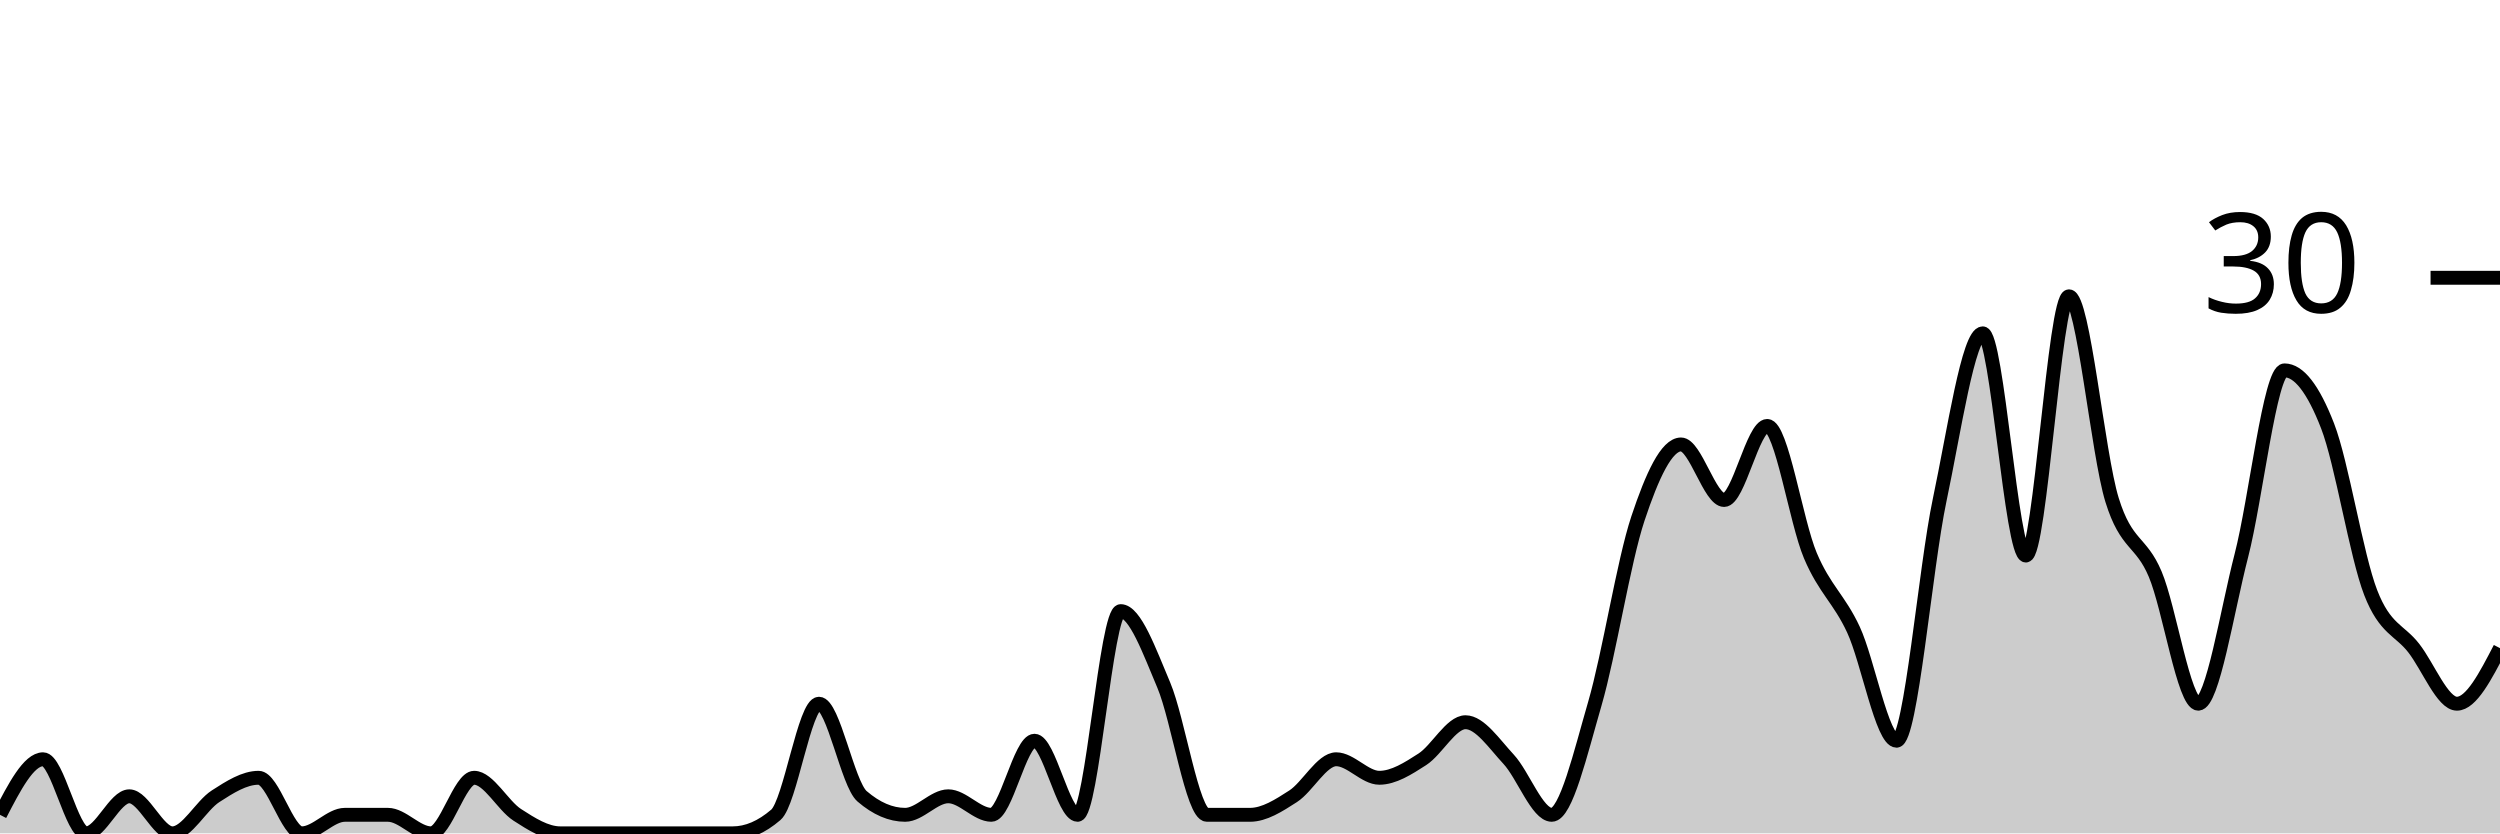
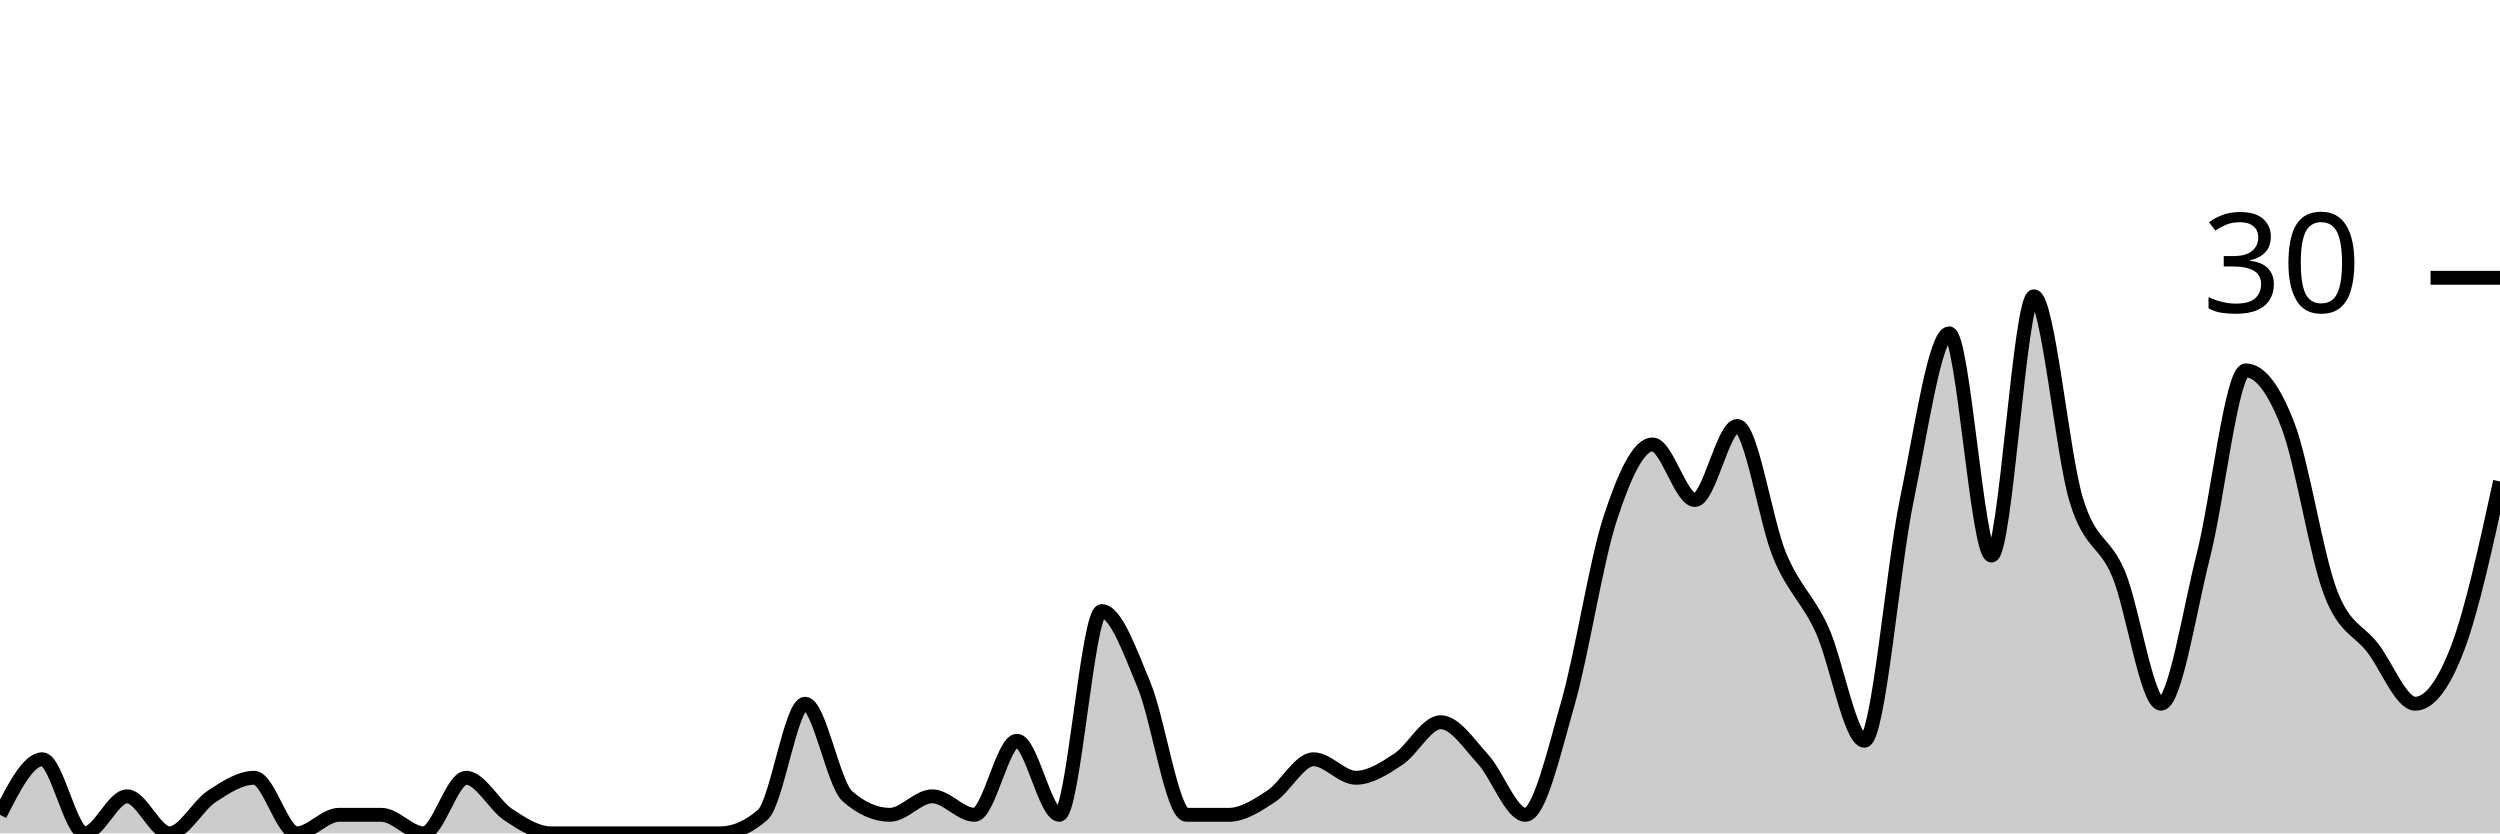
<svg xmlns="http://www.w3.org/2000/svg" viewBox="0 0 180 60">
  <g transform="translate(0,20)">
-     <path class="area" fill="rgba(0, 0, 0, 0.2)" d="M0,38.667C1.034,36.667,2.069,34.667,3.103,34.667C4.138,34.667,5.172,40,6.207,40C7.241,40,8.276,37.333,9.31,37.333C10.345,37.333,11.379,40,12.414,40C13.448,40,14.483,38,15.517,37.333C16.552,36.667,17.586,36,18.621,36C19.655,36,20.69,40,21.724,40C22.759,40,23.793,38.667,24.828,38.667C25.862,38.667,26.897,38.667,27.931,38.667C28.966,38.667,30,40,31.034,40C32.069,40,33.103,36,34.138,36C35.172,36,36.207,38,37.241,38.667C38.276,39.333,39.31,40,40.345,40C41.379,40,42.414,40,43.448,40C44.483,40,45.517,40,46.552,40C47.586,40,48.621,40,49.655,40C50.69,40,51.724,40,52.759,40C53.793,40,54.828,39.556,55.862,38.667C56.897,37.778,57.931,30.667,58.966,30.667C60,30.667,61.034,36.444,62.069,37.333C63.103,38.222,64.138,38.667,65.172,38.667C66.207,38.667,67.241,37.333,68.276,37.333C69.31,37.333,70.345,38.667,71.379,38.667C72.414,38.667,73.448,33.333,74.483,33.333C75.517,33.333,76.552,38.667,77.586,38.667C78.621,38.667,79.655,24,80.69,24C81.724,24,82.759,26.889,83.793,29.333C84.828,31.778,85.862,38.667,86.897,38.667C87.931,38.667,88.966,38.667,90,38.667C91.034,38.667,92.069,38,93.103,37.333C94.138,36.667,95.172,34.667,96.207,34.667C97.241,34.667,98.276,36,99.31,36C100.345,36,101.379,35.333,102.414,34.667C103.448,34,104.483,32,105.517,32C106.552,32,107.586,33.556,108.621,34.667C109.655,35.778,110.69,38.667,111.724,38.667C112.759,38.667,113.793,34.222,114.828,30.667C115.862,27.111,116.897,20.444,117.931,17.333C118.966,14.222,120,12,121.034,12C122.069,12,123.103,16,124.138,16C125.172,16,126.207,10.667,127.241,10.667C128.276,10.667,129.31,17.556,130.345,20C131.379,22.444,132.414,23.111,133.448,25.333C134.483,27.556,135.517,33.333,136.552,33.333C137.586,33.333,138.621,20.889,139.655,16C140.69,11.111,141.724,4,142.759,4C143.793,4,144.828,20,145.862,20C146.897,20,147.931,1.333,148.966,1.333C150,1.333,151.034,12.667,152.069,16C153.103,19.333,154.138,18.889,155.172,21.333C156.207,23.778,157.241,30.667,158.276,30.667C159.31,30.667,160.345,24,161.379,20C162.414,16,163.448,6.667,164.483,6.667C165.517,6.667,166.552,8,167.586,10.667C168.621,13.333,169.655,20,170.69,22.667C171.724,25.333,172.759,25.333,173.793,26.667C174.828,28,175.862,30.667,176.897,30.667C177.931,30.667,178.966,28.667,180,26.667L180,40C178.966,40,177.931,40,176.897,40C175.862,40,174.828,40,173.793,40C172.759,40,171.724,40,170.69,40C169.655,40,168.621,40,167.586,40C166.552,40,165.517,40,164.483,40C163.448,40,162.414,40,161.379,40C160.345,40,159.31,40,158.276,40C157.241,40,156.207,40,155.172,40C154.138,40,153.103,40,152.069,40C151.034,40,150,40,148.966,40C147.931,40,146.897,40,145.862,40C144.828,40,143.793,40,142.759,40C141.724,40,140.69,40,139.655,40C138.621,40,137.586,40,136.552,40C135.517,40,134.483,40,133.448,40C132.414,40,131.379,40,130.345,40C129.31,40,128.276,40,127.241,40C126.207,40,125.172,40,124.138,40C123.103,40,122.069,40,121.034,40C120,40,118.966,40,117.931,40C116.897,40,115.862,40,114.828,40C113.793,40,112.759,40,111.724,40C110.69,40,109.655,40,108.621,40C107.586,40,106.552,40,105.517,40C104.483,40,103.448,40,102.414,40C101.379,40,100.345,40,99.31,40C98.276,40,97.241,40,96.207,40C95.172,40,94.138,40,93.103,40C92.069,40,91.034,40,90,40C88.966,40,87.931,40,86.897,40C85.862,40,84.828,40,83.793,40C82.759,40,81.724,40,80.69,40C79.655,40,78.621,40,77.586,40C76.552,40,75.517,40,74.483,40C73.448,40,72.414,40,71.379,40C70.345,40,69.31,40,68.276,40C67.241,40,66.207,40,65.172,40C64.138,40,63.103,40,62.069,40C61.034,40,60,40,58.966,40C57.931,40,56.897,40,55.862,40C54.828,40,53.793,40,52.759,40C51.724,40,50.69,40,49.655,40C48.621,40,47.586,40,46.552,40C45.517,40,44.483,40,43.448,40C42.414,40,41.379,40,40.345,40C39.31,40,38.276,40,37.241,40C36.207,40,35.172,40,34.138,40C33.103,40,32.069,40,31.034,40C30,40,28.966,40,27.931,40C26.897,40,25.862,40,24.828,40C23.793,40,22.759,40,21.724,40C20.69,40,19.655,40,18.621,40C17.586,40,16.552,40,15.517,40C14.483,40,13.448,40,12.414,40C11.379,40,10.345,40,9.31,40C8.276,40,7.241,40,6.207,40C5.172,40,4.138,40,3.103,40C2.069,40,1.034,40,0,40Z" />
-     <path class="line" stroke="black" fill="none" d="M0,38.667C1.034,36.667,2.069,34.667,3.103,34.667C4.138,34.667,5.172,40,6.207,40C7.241,40,8.276,37.333,9.31,37.333C10.345,37.333,11.379,40,12.414,40C13.448,40,14.483,38,15.517,37.333C16.552,36.667,17.586,36,18.621,36C19.655,36,20.69,40,21.724,40C22.759,40,23.793,38.667,24.828,38.667C25.862,38.667,26.897,38.667,27.931,38.667C28.966,38.667,30,40,31.034,40C32.069,40,33.103,36,34.138,36C35.172,36,36.207,38,37.241,38.667C38.276,39.333,39.31,40,40.345,40C41.379,40,42.414,40,43.448,40C44.483,40,45.517,40,46.552,40C47.586,40,48.621,40,49.655,40C50.69,40,51.724,40,52.759,40C53.793,40,54.828,39.556,55.862,38.667C56.897,37.778,57.931,30.667,58.966,30.667C60,30.667,61.034,36.444,62.069,37.333C63.103,38.222,64.138,38.667,65.172,38.667C66.207,38.667,67.241,37.333,68.276,37.333C69.31,37.333,70.345,38.667,71.379,38.667C72.414,38.667,73.448,33.333,74.483,33.333C75.517,33.333,76.552,38.667,77.586,38.667C78.621,38.667,79.655,24,80.69,24C81.724,24,82.759,26.889,83.793,29.333C84.828,31.778,85.862,38.667,86.897,38.667C87.931,38.667,88.966,38.667,90,38.667C91.034,38.667,92.069,38,93.103,37.333C94.138,36.667,95.172,34.667,96.207,34.667C97.241,34.667,98.276,36,99.31,36C100.345,36,101.379,35.333,102.414,34.667C103.448,34,104.483,32,105.517,32C106.552,32,107.586,33.556,108.621,34.667C109.655,35.778,110.69,38.667,111.724,38.667C112.759,38.667,113.793,34.222,114.828,30.667C115.862,27.111,116.897,20.444,117.931,17.333C118.966,14.222,120,12,121.034,12C122.069,12,123.103,16,124.138,16C125.172,16,126.207,10.667,127.241,10.667C128.276,10.667,129.31,17.556,130.345,20C131.379,22.444,132.414,23.111,133.448,25.333C134.483,27.556,135.517,33.333,136.552,33.333C137.586,33.333,138.621,20.889,139.655,16C140.69,11.111,141.724,4,142.759,4C143.793,4,144.828,20,145.862,20C146.897,20,147.931,1.333,148.966,1.333C150,1.333,151.034,12.667,152.069,16C153.103,19.333,154.138,18.889,155.172,21.333C156.207,23.778,157.241,30.667,158.276,30.667C159.31,30.667,160.345,24,161.379,20C162.414,16,163.448,6.667,164.483,6.667C165.517,6.667,166.552,8,167.586,10.667C168.621,13.333,169.655,20,170.69,22.667C171.724,25.333,172.759,25.333,173.793,26.667C174.828,28,175.862,30.667,176.897,30.667C177.931,30.667,178.966,28.667,180,26.667" />
+     <path class="area" fill="rgba(0, 0, 0, 0.2)" d="M0,38.667C1.017,36.667,2.034,34.667,3.051,34.667C4.068,34.667,5.085,40,6.102,40C7.119,40,8.136,37.333,9.153,37.333C10.169,37.333,11.186,40,12.203,40C13.22,40,14.237,38,15.254,37.333C16.271,36.667,17.288,36,18.305,36C19.322,36,20.339,40,21.356,40C22.373,40,23.39,38.667,24.407,38.667C25.424,38.667,26.441,38.667,27.458,38.667C28.475,38.667,29.492,40,30.508,40C31.525,40,32.542,36,33.559,36C34.576,36,35.593,38,36.61,38.667C37.627,39.333,38.644,40,39.661,40C40.678,40,41.695,40,42.712,40C43.729,40,44.746,40,45.763,40C46.78,40,47.797,40,48.814,40C49.831,40,50.847,40,51.864,40C52.881,40,53.898,39.556,54.915,38.667C55.932,37.778,56.949,30.667,57.966,30.667C58.983,30.667,60,36.444,61.017,37.333C62.034,38.222,63.051,38.667,64.068,38.667C65.085,38.667,66.102,37.333,67.119,37.333C68.136,37.333,69.153,38.667,70.169,38.667C71.186,38.667,72.203,33.333,73.22,33.333C74.237,33.333,75.254,38.667,76.271,38.667C77.288,38.667,78.305,24,79.322,24C80.339,24,81.356,26.889,82.373,29.333C83.39,31.778,84.407,38.667,85.424,38.667C86.441,38.667,87.458,38.667,88.475,38.667C89.492,38.667,90.508,38,91.525,37.333C92.542,36.667,93.559,34.667,94.576,34.667C95.593,34.667,96.61,36,97.627,36C98.644,36,99.661,35.333,100.678,34.667C101.695,34,102.712,32,103.729,32C104.746,32,105.763,33.556,106.78,34.667C107.797,35.778,108.814,38.667,109.831,38.667C110.847,38.667,111.864,34.222,112.881,30.667C113.898,27.111,114.915,20.444,115.932,17.333C116.949,14.222,117.966,12,118.983,12C120,12,121.017,16,122.034,16C123.051,16,124.068,10.667,125.085,10.667C126.102,10.667,127.119,17.556,128.136,20C129.153,22.444,130.169,23.111,131.186,25.333C132.203,27.556,133.22,33.333,134.237,33.333C135.254,33.333,136.271,20.889,137.288,16C138.305,11.111,139.322,4,140.339,4C141.356,4,142.373,20,143.39,20C144.407,20,145.424,1.333,146.441,1.333C147.458,1.333,148.475,12.667,149.492,16C150.508,19.333,151.525,18.889,152.542,21.333C153.559,23.778,154.576,30.667,155.593,30.667C156.61,30.667,157.627,24,158.644,20C159.661,16,160.678,6.667,161.695,6.667C162.712,6.667,163.729,8,164.746,10.667C165.763,13.333,166.78,20,167.797,22.667C168.814,25.333,169.831,25.333,170.847,26.667C171.864,28,172.881,30.667,173.898,30.667C174.915,30.667,175.932,29.333,176.949,26.667C177.966,24,178.983,19.333,180,14.667L180,40C178.983,40,177.966,40,176.949,40C175.932,40,174.915,40,173.898,40C172.881,40,171.864,40,170.847,40C169.831,40,168.814,40,167.797,40C166.78,40,165.763,40,164.746,40C163.729,40,162.712,40,161.695,40C160.678,40,159.661,40,158.644,40C157.627,40,156.61,40,155.593,40C154.576,40,153.559,40,152.542,40C151.525,40,150.508,40,149.492,40C148.475,40,147.458,40,146.441,40C145.424,40,144.407,40,143.39,40C142.373,40,141.356,40,140.339,40C139.322,40,138.305,40,137.288,40C136.271,40,135.254,40,134.237,40C133.22,40,132.203,40,131.186,40C130.169,40,129.153,40,128.136,40C127.119,40,126.102,40,125.085,40C124.068,40,123.051,40,122.034,40C121.017,40,120,40,118.983,40C117.966,40,116.949,40,115.932,40C114.915,40,113.898,40,112.881,40C111.864,40,110.847,40,109.831,40C108.814,40,107.797,40,106.78,40C105.763,40,104.746,40,103.729,40C102.712,40,101.695,40,100.678,40C99.661,40,98.644,40,97.627,40C96.61,40,95.593,40,94.576,40C93.559,40,92.542,40,91.525,40C90.508,40,89.492,40,88.475,40C87.458,40,86.441,40,85.424,40C84.407,40,83.39,40,82.373,40C81.356,40,80.339,40,79.322,40C78.305,40,77.288,40,76.271,40C75.254,40,74.237,40,73.22,40C72.203,40,71.186,40,70.169,40C69.153,40,68.136,40,67.119,40C66.102,40,65.085,40,64.068,40C63.051,40,62.034,40,61.017,40C60,40,58.983,40,57.966,40C56.949,40,55.932,40,54.915,40C53.898,40,52.881,40,51.864,40C50.847,40,49.831,40,48.814,40C47.797,40,46.78,40,45.763,40C44.746,40,43.729,40,42.712,40C41.695,40,40.678,40,39.661,40C38.644,40,37.627,40,36.61,40C35.593,40,34.576,40,33.559,40C32.542,40,31.525,40,30.508,40C29.492,40,28.475,40,27.458,40C26.441,40,25.424,40,24.407,40C23.39,40,22.373,40,21.356,40C20.339,40,19.322,40,18.305,40C17.288,40,16.271,40,15.254,40C14.237,40,13.22,40,12.203,40C11.186,40,10.169,40,9.153,40C8.136,40,7.119,40,6.102,40C5.085,40,4.068,40,3.051,40C2.034,40,1.017,40,0,40Z" />
+     <path class="line" stroke="black" fill="none" d="M0,38.667C1.017,36.667,2.034,34.667,3.051,34.667C4.068,34.667,5.085,40,6.102,40C7.119,40,8.136,37.333,9.153,37.333C10.169,37.333,11.186,40,12.203,40C13.22,40,14.237,38,15.254,37.333C16.271,36.667,17.288,36,18.305,36C19.322,36,20.339,40,21.356,40C22.373,40,23.39,38.667,24.407,38.667C25.424,38.667,26.441,38.667,27.458,38.667C28.475,38.667,29.492,40,30.508,40C31.525,40,32.542,36,33.559,36C34.576,36,35.593,38,36.61,38.667C37.627,39.333,38.644,40,39.661,40C40.678,40,41.695,40,42.712,40C43.729,40,44.746,40,45.763,40C46.78,40,47.797,40,48.814,40C49.831,40,50.847,40,51.864,40C52.881,40,53.898,39.556,54.915,38.667C55.932,37.778,56.949,30.667,57.966,30.667C58.983,30.667,60,36.444,61.017,37.333C62.034,38.222,63.051,38.667,64.068,38.667C65.085,38.667,66.102,37.333,67.119,37.333C68.136,37.333,69.153,38.667,70.169,38.667C71.186,38.667,72.203,33.333,73.22,33.333C74.237,33.333,75.254,38.667,76.271,38.667C77.288,38.667,78.305,24,79.322,24C80.339,24,81.356,26.889,82.373,29.333C83.39,31.778,84.407,38.667,85.424,38.667C86.441,38.667,87.458,38.667,88.475,38.667C89.492,38.667,90.508,38,91.525,37.333C92.542,36.667,93.559,34.667,94.576,34.667C95.593,34.667,96.61,36,97.627,36C98.644,36,99.661,35.333,100.678,34.667C101.695,34,102.712,32,103.729,32C104.746,32,105.763,33.556,106.78,34.667C107.797,35.778,108.814,38.667,109.831,38.667C110.847,38.667,111.864,34.222,112.881,30.667C113.898,27.111,114.915,20.444,115.932,17.333C116.949,14.222,117.966,12,118.983,12C120,12,121.017,16,122.034,16C123.051,16,124.068,10.667,125.085,10.667C126.102,10.667,127.119,17.556,128.136,20C129.153,22.444,130.169,23.111,131.186,25.333C132.203,27.556,133.22,33.333,134.237,33.333C135.254,33.333,136.271,20.889,137.288,16C138.305,11.111,139.322,4,140.339,4C141.356,4,142.373,20,143.39,20C144.407,20,145.424,1.333,146.441,1.333C147.458,1.333,148.475,12.667,149.492,16C150.508,19.333,151.525,18.889,152.542,21.333C153.559,23.778,154.576,30.667,155.593,30.667C156.61,30.667,157.627,24,158.644,20C159.661,16,160.678,6.667,161.695,6.667C162.712,6.667,163.729,8,164.746,10.667C165.763,13.333,166.78,20,167.797,22.667C168.814,25.333,169.831,25.333,170.847,26.667C171.864,28,172.881,30.667,173.898,30.667C174.915,30.667,175.932,29.333,176.949,26.667C177.966,24,178.983,19.333,180,14.667" />
    <path class="axis-ceiling" stroke-width="1" stroke="black" fill="none" d="M175,0L180,0" />
    <text class="axis-ceiling-label" font-family="sans-serif" text-anchor="end" font-size="10px" x="170" y="2.5">30</text>
  </g>
</svg>
